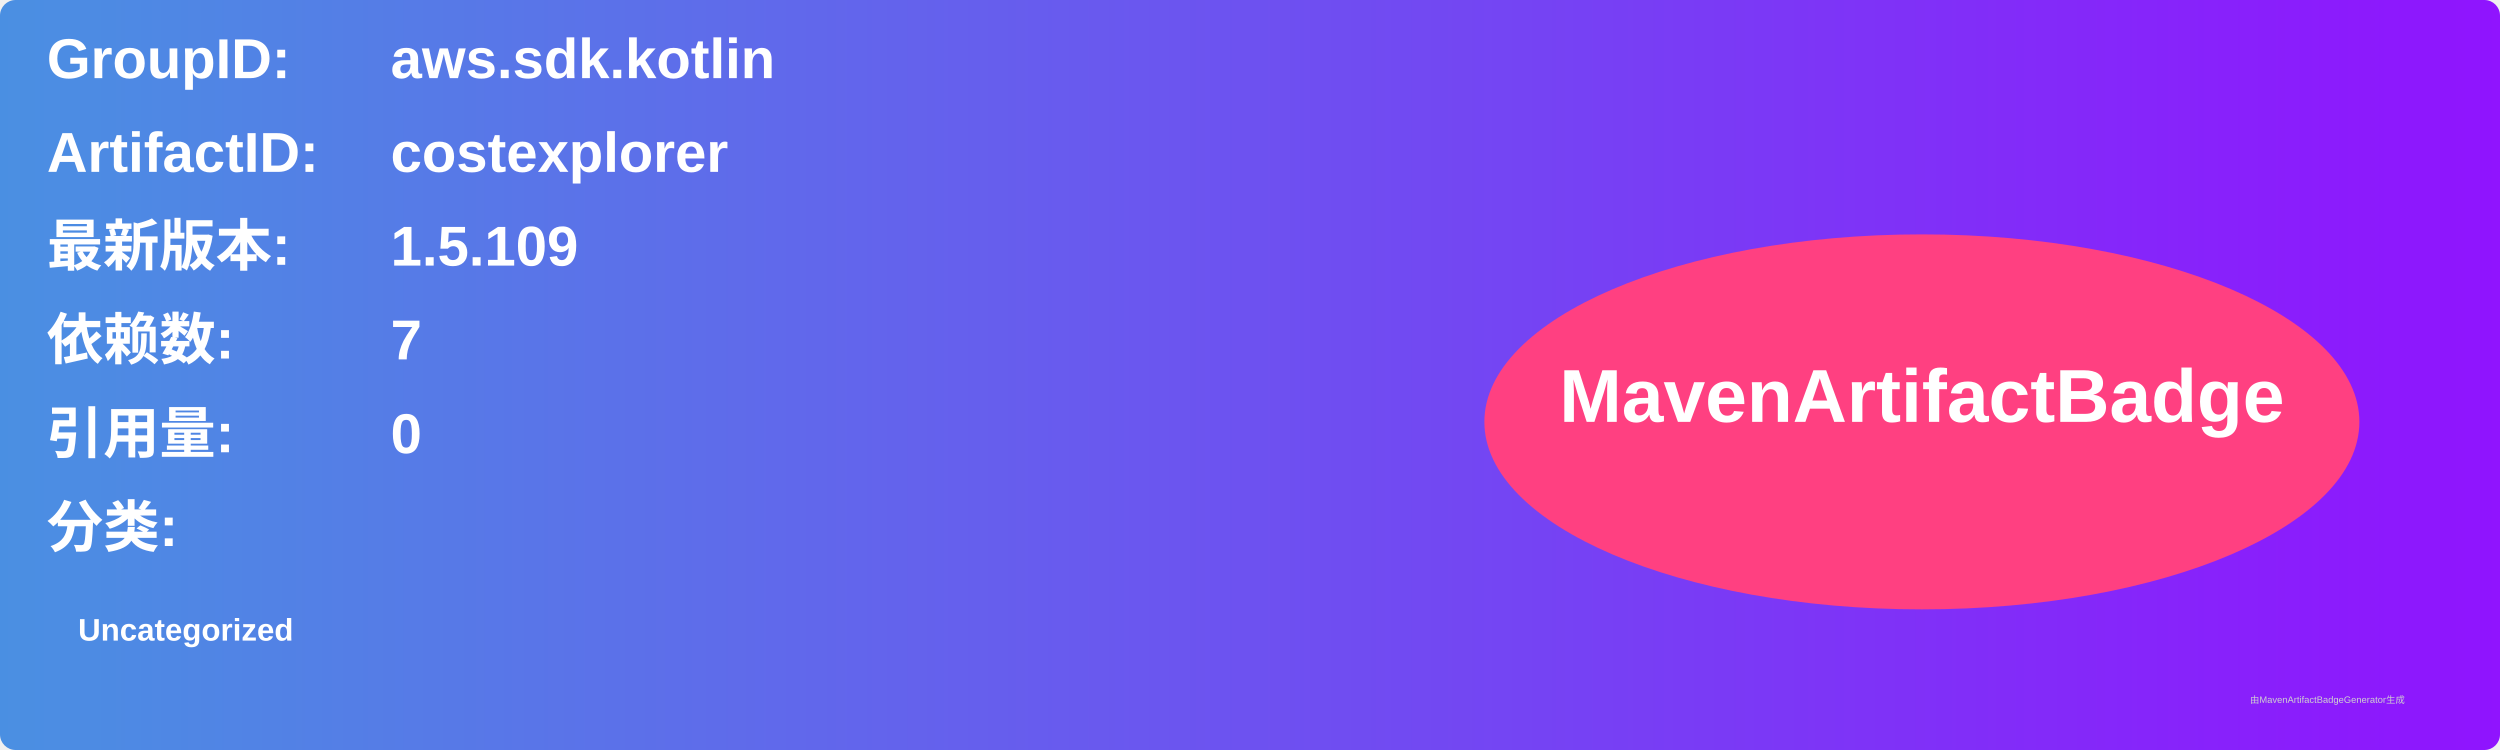
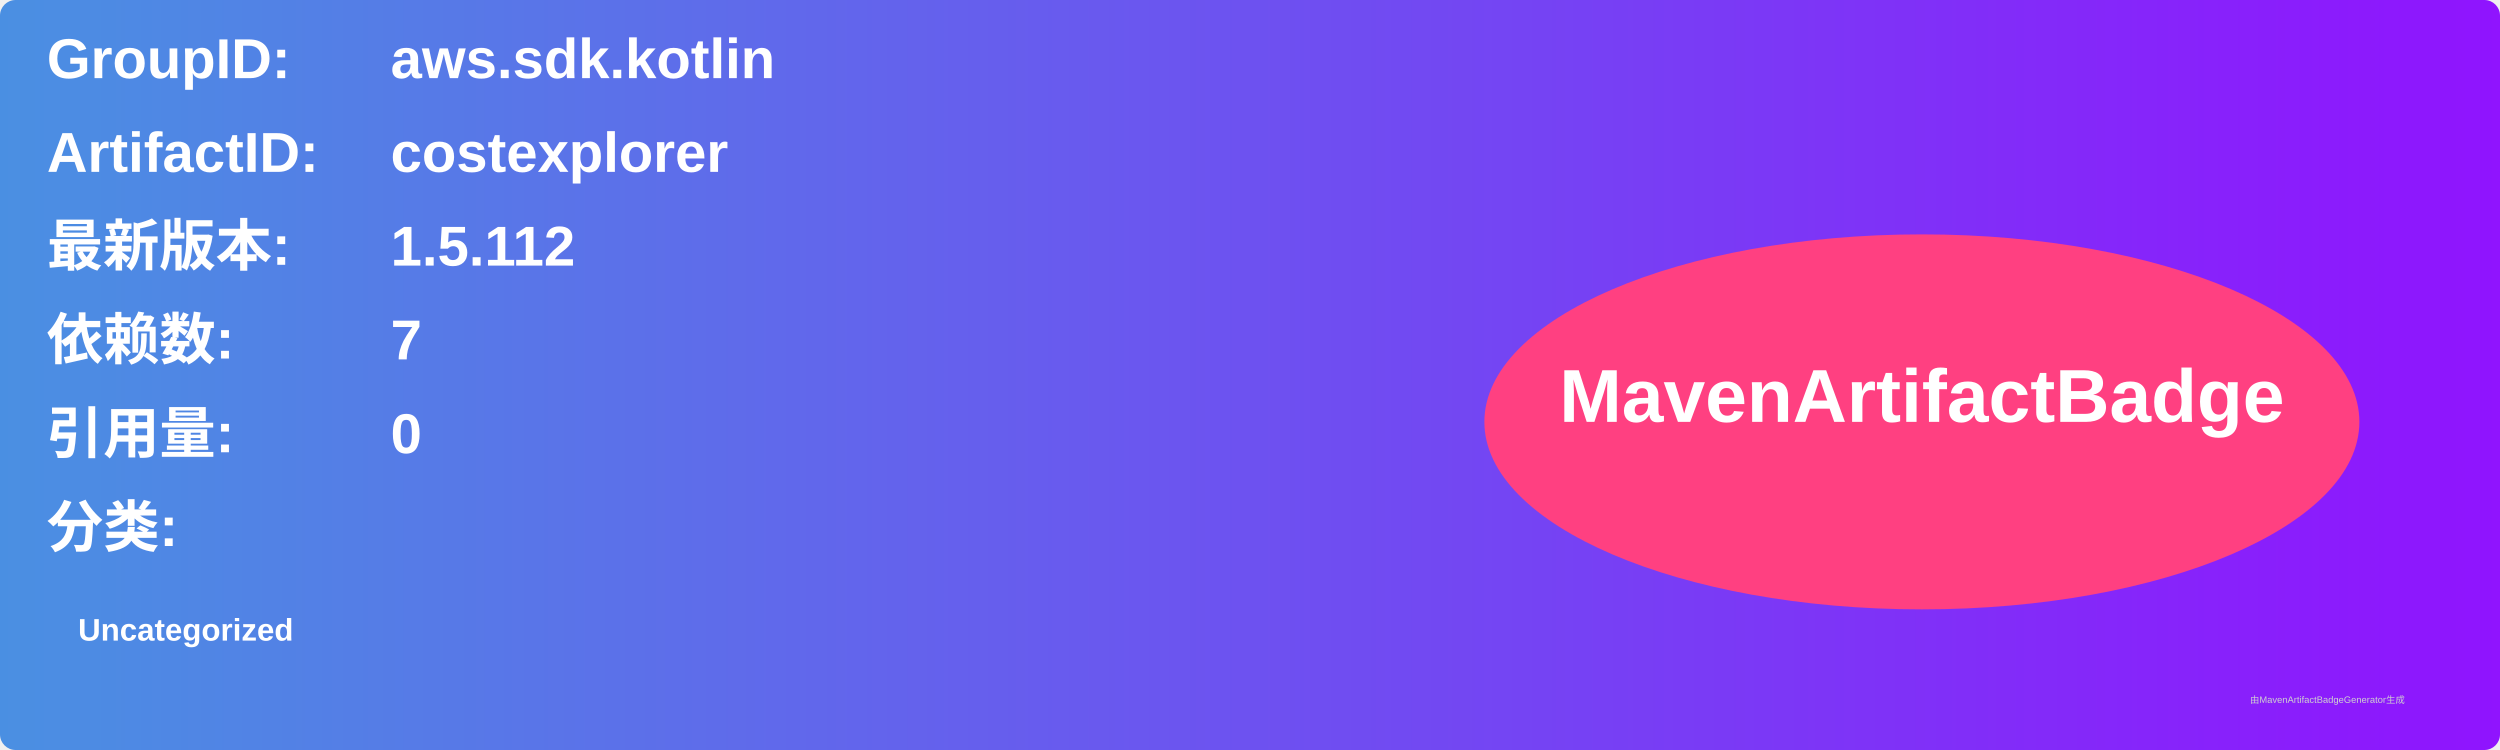
<svg xmlns="http://www.w3.org/2000/svg" width="800" height="240" viewBox="0 0 800 240">
  <linearGradient id="grad" x1="0%" y1="0%" x2="100%" y2="0%">
    <stop offset="0%" stop-color="#4a90e2" />
    <stop offset="100%" stop-color="#9013fe" />
  </linearGradient>
  <rect width="100%" height="100%" rx="5" ry="5" fill="url(#grad)" />
  <g transform="translate(15, 15)">
    <text x="0" y="10" font-family="Arial" font-size="18" fill="white" font-weight="bold" width="260">GroupID:</text>
    <text x="110" y="10" font-family="Arial" font-size="18" fill="white" font-weight="bold" width="460">aws.sdk.kotlin</text>
    <text x="0" y="40" font-family="Arial" font-size="18" fill="white" font-weight="bold" width="260">ArtifactID:</text>
    <text x="110" y="40" font-family="Arial" font-size="18" fill="white" font-weight="bold" width="460">costexplorer</text>
    <text x="0" y="70" font-family="Arial" font-size="18" fill="white" font-weight="bold">最新版本:</text>
    <text x="110" y="70" font-family="Arial" font-size="18" fill="white" font-weight="bold">
-       <tspan font-weight="bold">1.5.109</tspan>
+       <tspan font-weight="bold">1.5.112</tspan>
    </text>
    <text x="0" y="100" font-family="Arial" font-size="18" fill="white" font-weight="bold">依赖数: </text>
    <text x="110" y="100" font-family="Arial" font-size="18" fill="white">
      <tspan font-weight="bold">7</tspan>
    </text>
    <text x="0" y="130" font-family="Arial" font-size="18" fill="white" font-weight="bold">引用量: </text>
    <text x="110" y="130" font-family="Arial" font-size="18" fill="white">
      <tspan font-weight="bold">0</tspan>
    </text>
    <text x="0" y="160" font-family="Arial" font-size="18" fill="white" font-weight="bold">分类:</text>
    <text x="10" y="190" font-family="Arial" font-size="10" fill="white">
      <tspan font-weight="bold">Uncategorized</tspan>
    </text>
    <ellipse cx="600" cy="120" rx="140" ry="60" fill="#ff4081" />
    <text x="600" y="120" text-anchor="middle" font-family="Arial" font-size="24" fill="white" font-weight="bold">MavenArtifactBadge</text>
  </g>
  <text x="720" y="225" font-family="Arial" font-size="3" fill="#d0d0d0">由MavenArtifactBadgeGenerator生成</text>
</svg>
